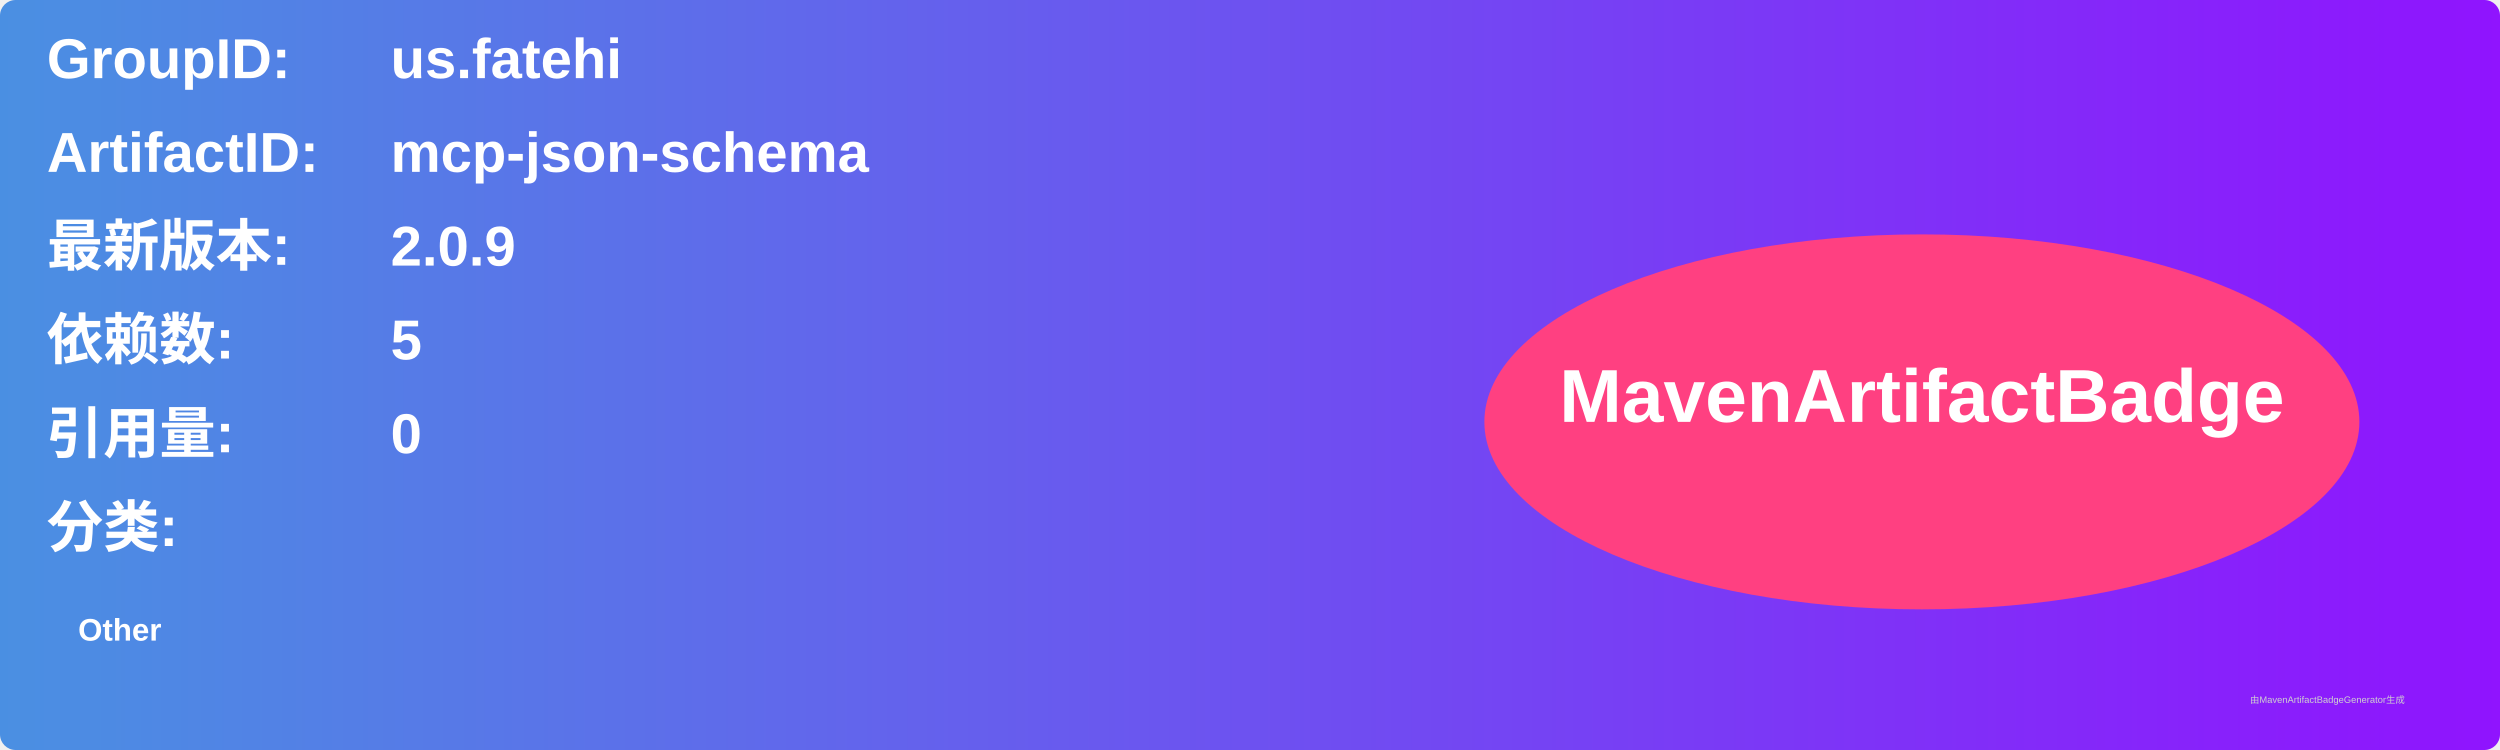
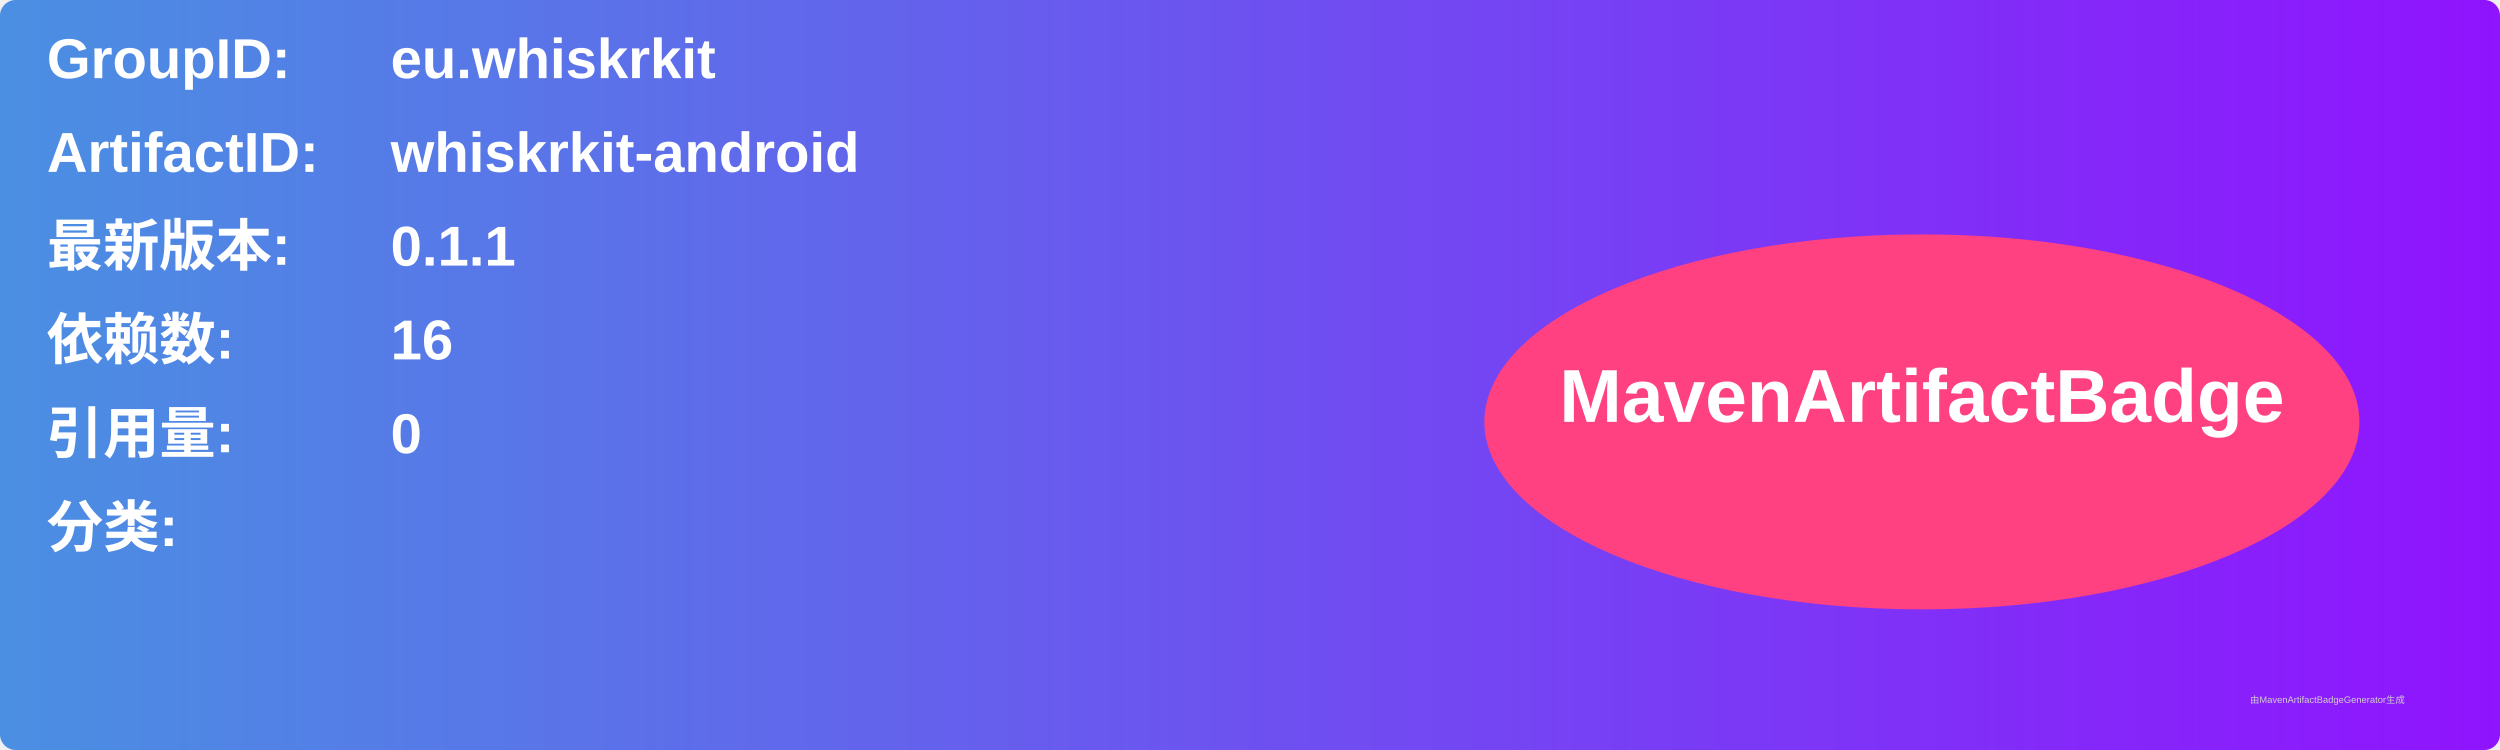
<svg xmlns="http://www.w3.org/2000/svg" width="800" height="240" viewBox="0 0 800 240">
  <linearGradient id="grad" x1="0%" y1="0%" x2="100%" y2="0%">
    <stop offset="0%" stop-color="#4a90e2" />
    <stop offset="100%" stop-color="#9013fe" />
  </linearGradient>
  <rect width="100%" height="100%" rx="5" ry="5" fill="url(#grad)" />
  <g transform="translate(15, 15)">
    <text x="0" y="10" font-family="Arial" font-size="18" fill="white" font-weight="bold" width="260">GroupID:</text>
-     <text x="110" y="10" font-family="Arial" font-size="18" fill="white" font-weight="bold" width="460">us.fatehi</text>
+     <text x="110" y="10" font-family="Arial" font-size="18" fill="white" font-weight="bold" width="460">eu.whiskrkit</text>
    <text x="0" y="40" font-family="Arial" font-size="18" fill="white" font-weight="bold" width="260">ArtifactID:</text>
-     <text x="110" y="40" font-family="Arial" font-size="18" fill="white" font-weight="bold" width="460">mcp-json-schema</text>
+     <text x="110" y="40" font-family="Arial" font-size="18" fill="white" font-weight="bold" width="460">whiskrkit-android</text>
    <text x="0" y="70" font-family="Arial" font-size="18" fill="white" font-weight="bold">最新版本:</text>
    <text x="110" y="70" font-family="Arial" font-size="18" fill="white" font-weight="bold">
-       <tspan font-weight="bold">2.0.9</tspan>
+       <tspan font-weight="bold">0.1.1</tspan>
    </text>
    <text x="0" y="100" font-family="Arial" font-size="18" fill="white" font-weight="bold">依赖数: </text>
    <text x="110" y="100" font-family="Arial" font-size="18" fill="white">
-       <tspan font-weight="bold">5</tspan>
+       <tspan font-weight="bold">16</tspan>
    </text>
    <text x="0" y="130" font-family="Arial" font-size="18" fill="white" font-weight="bold">引用量: </text>
    <text x="110" y="130" font-family="Arial" font-size="18" fill="white">
      <tspan font-weight="bold">0</tspan>
    </text>
    <text x="0" y="160" font-family="Arial" font-size="18" fill="white" font-weight="bold">分类:</text>
    <text x="10" y="190" font-family="Arial" font-size="10" fill="white">
-       <tspan font-weight="bold">Other</tspan>
+       <tspan font-weight="bold" />
    </text>
    <ellipse cx="600" cy="120" rx="140" ry="60" fill="#ff4081" />
    <text x="600" y="120" text-anchor="middle" font-family="Arial" font-size="24" fill="white" font-weight="bold">MavenArtifactBadge</text>
  </g>
  <text x="720" y="225" font-family="Arial" font-size="3" fill="#d0d0d0">由MavenArtifactBadgeGenerator生成</text>
</svg>
